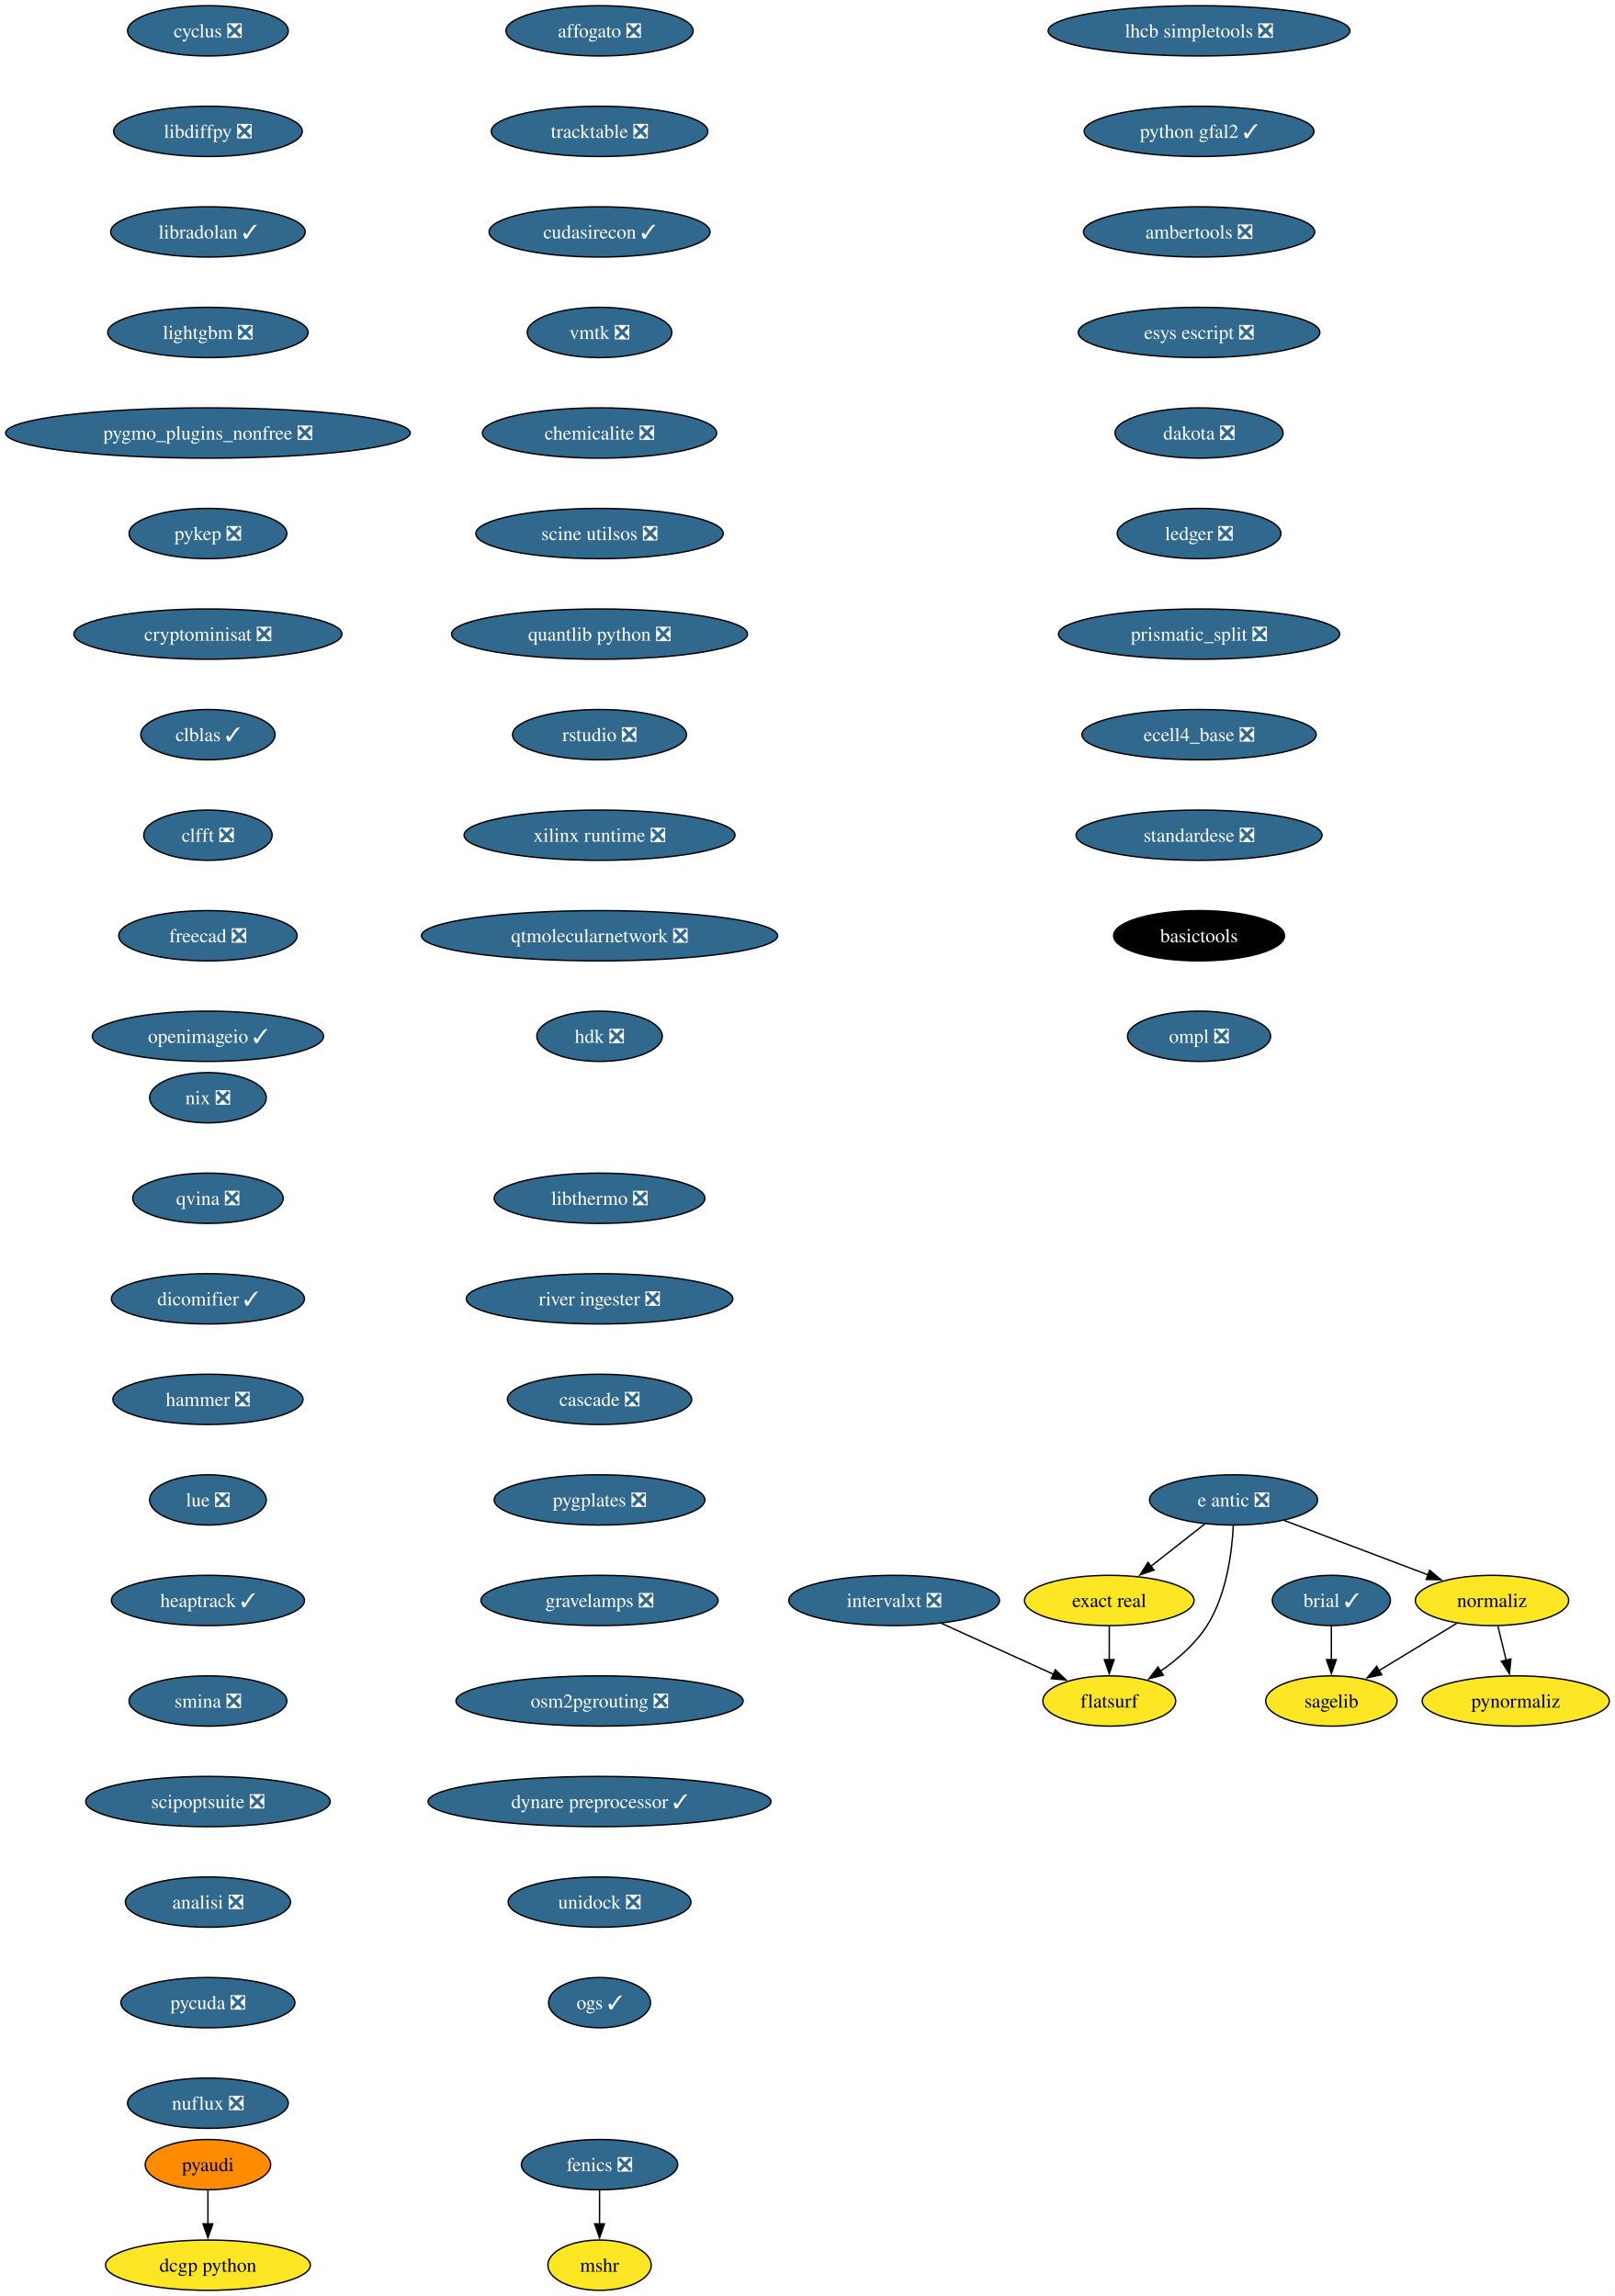
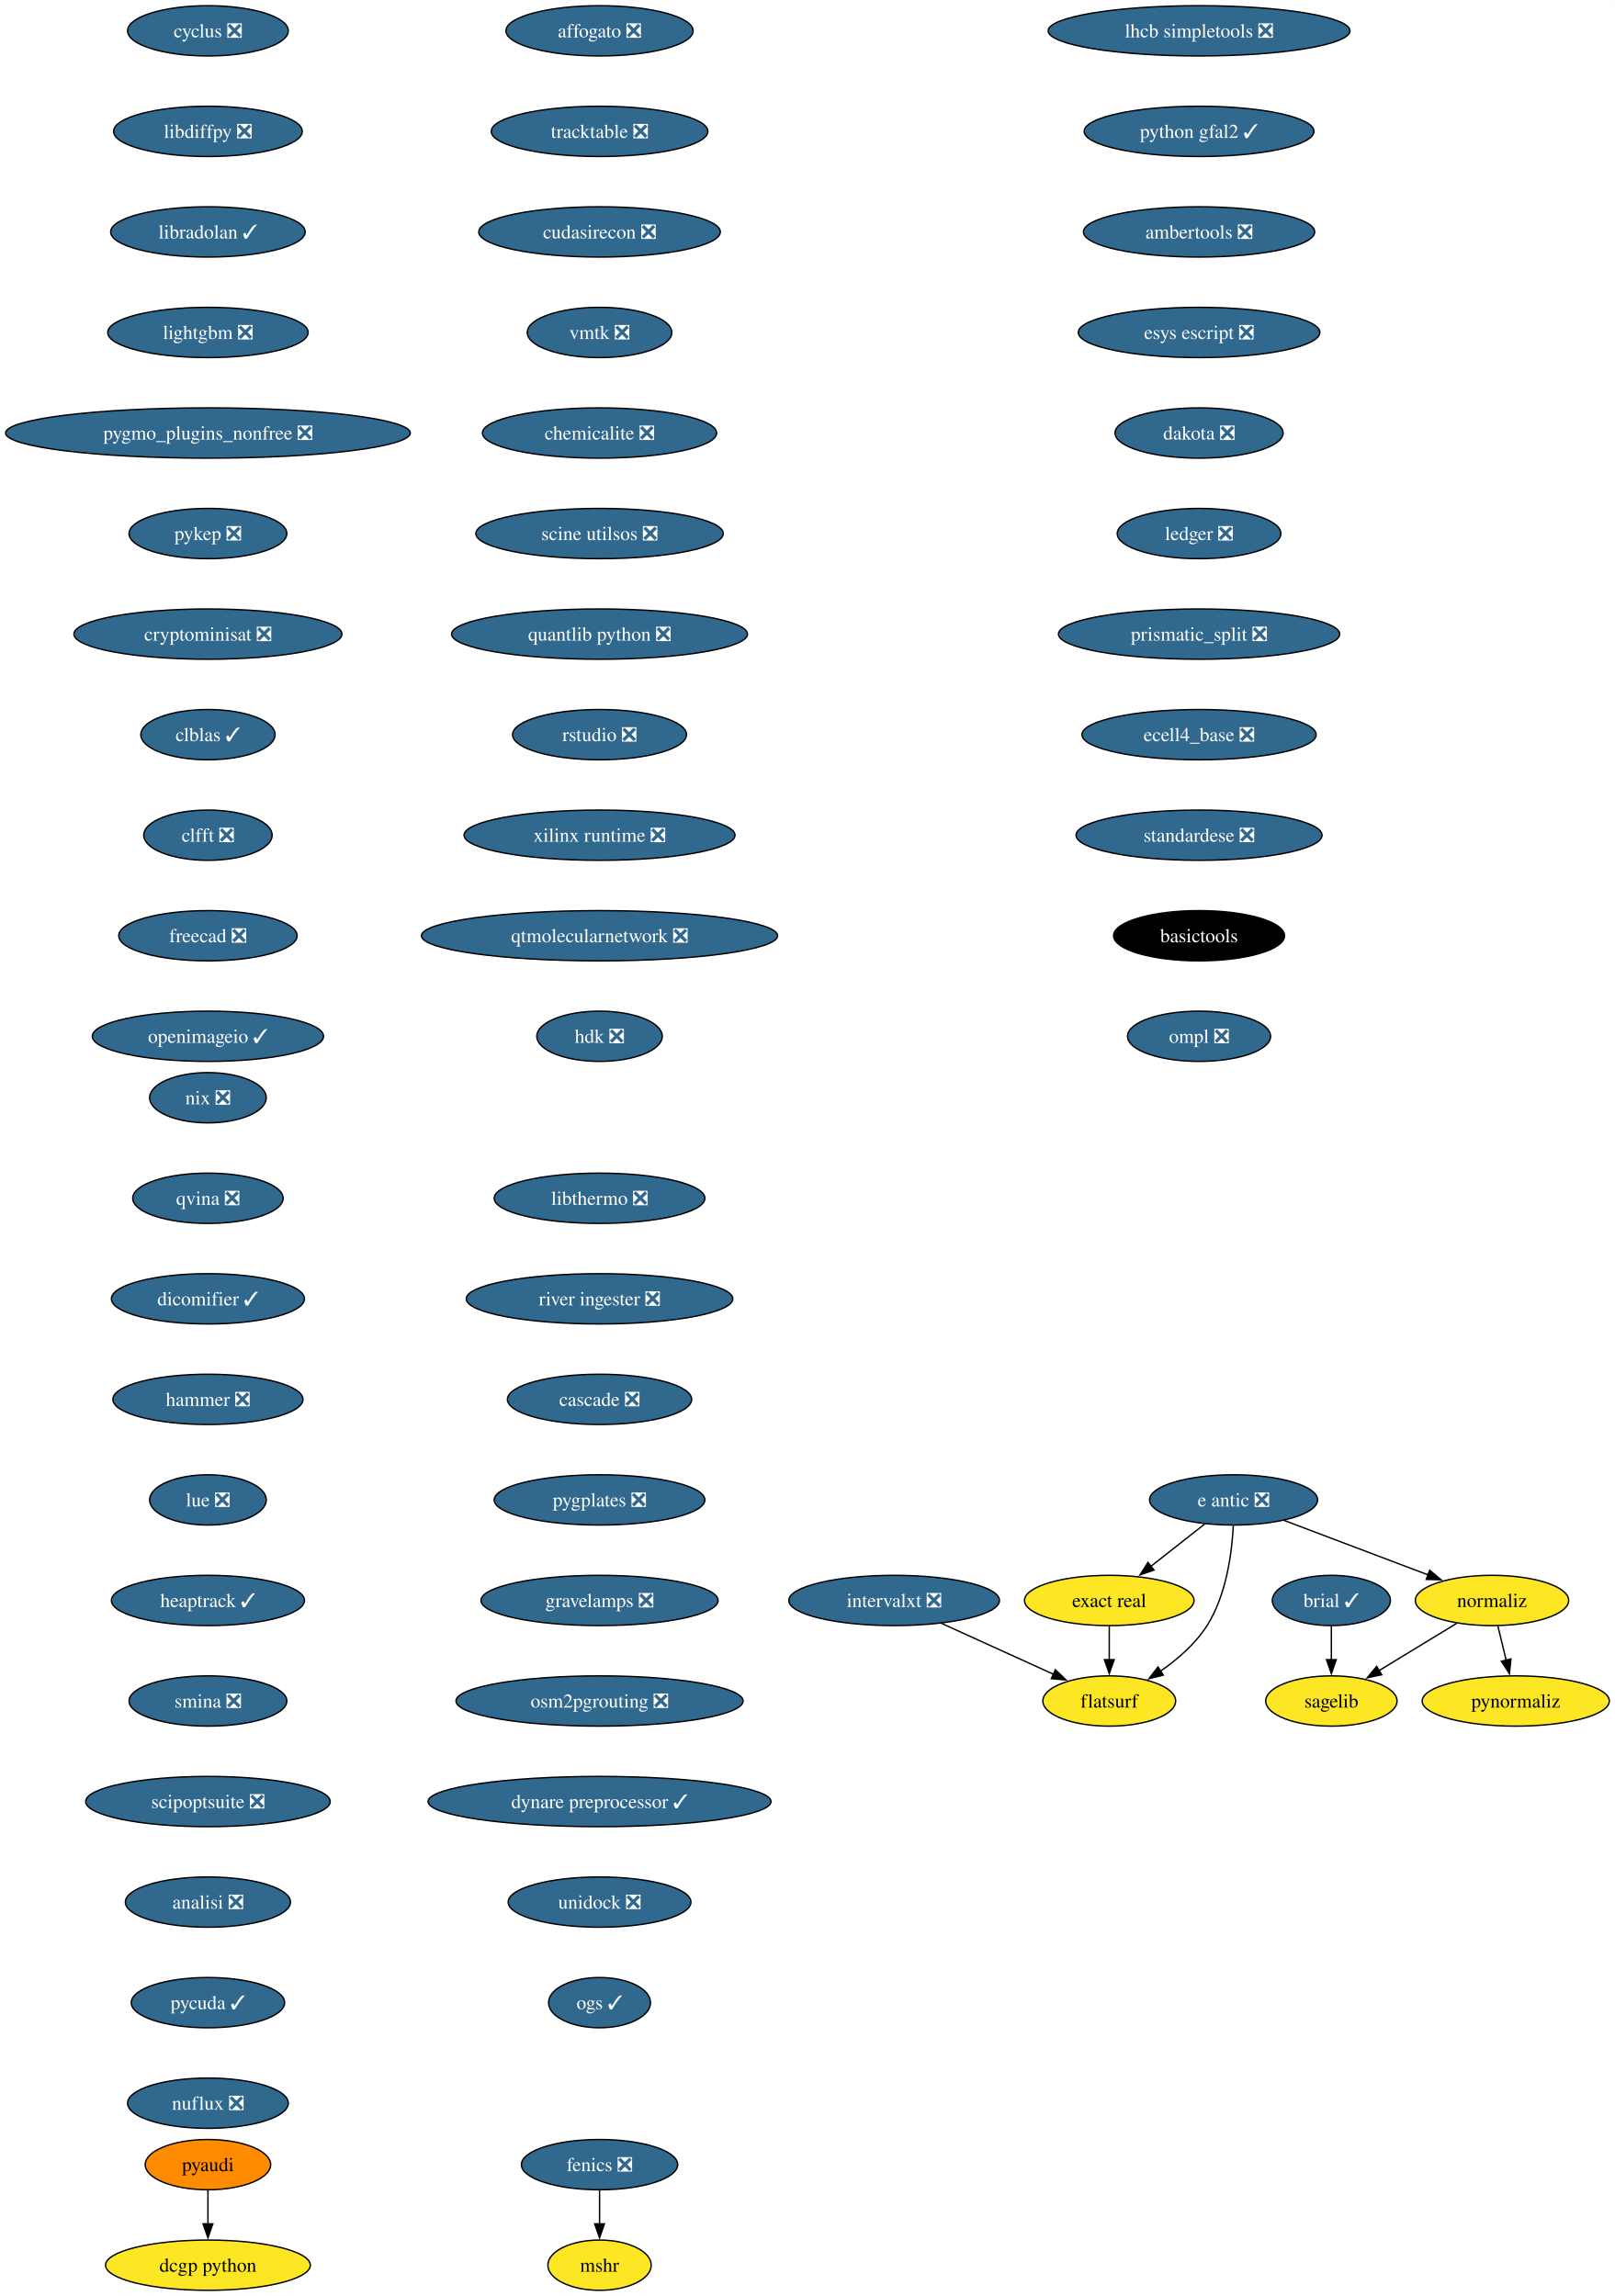
<svg xmlns="http://www.w3.org/2000/svg" xmlns:xlink="http://www.w3.org/1999/xlink" width="1156pt" height="1644pt" viewBox="0.00 0.00 1156.10 1644.00">
  <g id="graph0" class="graph" transform="scale(1 1) rotate(0) translate(4 1640)">
    <polygon fill="white" stroke="none" points="-4,4 -4,-1640 1152.1,-1640 1152.1,4 -4,4" />
    <g id="node1" class="node">
      <g id="a_node1">
        <a xlink:href="https://github.com/conda-forge/brial-feedstock/pull/37" xlink:title="brial ✓">
          <ellipse fill="#31688e" stroke="black" cx="949.11" cy="-494" rx="42.26" ry="18" />
          <text text-anchor="middle" x="949.11" y="-489.32" font-family="Times,serif" font-size="14.00" fill="white">brial ✓</text>
        </a>
      </g>
    </g>
    <g id="node2" class="node">
      <g id="a_node2">
        <a xlink:href="https://github.com/conda-forge/sagelib-feedstock" xlink:title="sagelib">
          <ellipse fill="#fde725" stroke="black" cx="949.11" cy="-422" rx="47" ry="18" />
          <text text-anchor="middle" x="949.11" y="-417.32" font-family="Times,serif" font-size="14.00">sagelib</text>
        </a>
      </g>
    </g>
    <g id="edge1" class="edge">
      <path fill="none" stroke="black" d="M949.11,-475.7C949.11,-468.41 949.11,-459.73 949.11,-451.54" />
      <polygon fill="black" stroke="black" points="952.61,-451.62 949.11,-441.62 945.61,-451.62 952.61,-451.62" />
    </g>
    <g id="node3" class="node">
      <g id="a_node3">
        <a xlink:href="https://github.com/conda-forge/cyclus-feedstock/pull/94" xlink:title="cyclus ❎">
          <ellipse fill="#31688e" stroke="black" cx="144.86" cy="-1618" rx="57.52" ry="18" />
          <text text-anchor="middle" x="144.86" y="-1613.33" font-family="Times,serif" font-size="14.00" fill="white">cyclus ❎</text>
        </a>
      </g>
    </g>
    <g id="node4" class="node">
      <g id="a_node4">
        <a xlink:href="https://github.com/conda-forge/libdiffpy-feedstock/pull/13" xlink:title="libdiffpy ❎">
          <ellipse fill="#31688e" stroke="black" cx="144.86" cy="-1546" rx="67.52" ry="18" />
          <text text-anchor="middle" x="144.86" y="-1541.33" font-family="Times,serif" font-size="14.00" fill="white">libdiffpy ❎</text>
        </a>
      </g>
    </g>
    <g id="node7" class="node">
      <g id="a_node7">
        <a xlink:href="https://github.com/conda-forge/libradolan-feedstock/pull/28" xlink:title="libradolan ✓">
          <ellipse fill="#31688e" stroke="black" cx="144.86" cy="-1474" rx="69.62" ry="18" />
          <text text-anchor="middle" x="144.86" y="-1469.33" font-family="Times,serif" font-size="14.00" fill="white">libradolan ✓</text>
        </a>
      </g>
    </g>
    <g id="node5" class="node">
      <g id="a_node5">
        <a xlink:href="https://github.com/conda-forge/fenics-feedstock/pull/222" xlink:title="fenics ❎">
          <ellipse fill="#31688e" stroke="black" cx="425.21" cy="-90" rx="55.94" ry="18" />
          <text text-anchor="middle" x="425.21" y="-85.33" font-family="Times,serif" font-size="14.00" fill="white">fenics ❎</text>
        </a>
      </g>
    </g>
    <g id="node6" class="node">
      <g id="a_node6">
        <a xlink:href="https://github.com/conda-forge/mshr-feedstock" xlink:title="mshr">
          <ellipse fill="#fde725" stroke="black" cx="425.21" cy="-18" rx="37" ry="18" />
          <text text-anchor="middle" x="425.21" y="-13.32" font-family="Times,serif" font-size="14.00">mshr</text>
        </a>
      </g>
    </g>
    <g id="edge3" class="edge">
      <path fill="none" stroke="black" d="M425.21,-71.7C425.21,-64.41 425.21,-55.73 425.21,-47.54" />
      <polygon fill="black" stroke="black" points="428.71,-47.62 425.21,-37.62 421.71,-47.62 428.71,-47.62" />
    </g>
    <g id="node8" class="node">
      <g id="a_node8">
        <a xlink:href="https://github.com/conda-forge/lightgbm-feedstock/pull/64" xlink:title="lightgbm ❎">
          <ellipse fill="#31688e" stroke="black" cx="144.86" cy="-1402" rx="71.73" ry="18" />
          <text text-anchor="middle" x="144.86" y="-1397.33" font-family="Times,serif" font-size="14.00" fill="white">lightgbm ❎</text>
        </a>
      </g>
    </g>
    <g id="node9" class="node">
      <g id="a_node9">
        <a xlink:href="https://github.com/conda-forge/pygmo_plugins_nonfree-feedstock/pull/38" xlink:title="pygmo_plugins_nonfree ❎">
          <ellipse fill="#31688e" stroke="black" cx="144.86" cy="-1330" rx="144.86" ry="18" />
          <text text-anchor="middle" x="144.86" y="-1325.33" font-family="Times,serif" font-size="14.00" fill="white">pygmo_plugins_nonfree ❎</text>
        </a>
      </g>
    </g>
    <g id="node10" class="node">
      <g id="a_node10">
        <a xlink:href="https://github.com/conda-forge/pykep-feedstock/pull/45" xlink:title="pykep ❎">
          <ellipse fill="#31688e" stroke="black" cx="144.86" cy="-1258" rx="56.47" ry="18" />
          <text text-anchor="middle" x="144.86" y="-1253.33" font-family="Times,serif" font-size="14.00" fill="white">pykep ❎</text>
        </a>
      </g>
    </g>
    <g id="node11" class="node">
      <g id="a_node11">
        <a xlink:href="https://github.com/conda-forge/cryptominisat-feedstock/pull/59" xlink:title="cryptominisat ❎">
          <ellipse fill="#31688e" stroke="black" cx="144.86" cy="-1186" rx="95.93" ry="18" />
          <text text-anchor="middle" x="144.86" y="-1181.33" font-family="Times,serif" font-size="14.00" fill="white">cryptominisat ❎</text>
        </a>
      </g>
    </g>
    <g id="node12" class="node">
      <g id="a_node12">
        <a xlink:href="https://github.com/conda-forge/clblas-feedstock/pull/14" xlink:title="clblas ✓">
          <ellipse fill="#31688e" stroke="black" cx="144.86" cy="-1114" rx="48.05" ry="18" />
          <text text-anchor="middle" x="144.86" y="-1109.33" font-family="Times,serif" font-size="14.00" fill="white">clblas ✓</text>
        </a>
      </g>
    </g>
    <g id="node13" class="node">
      <g id="a_node13">
        <a xlink:href="https://github.com/conda-forge/clfft-feedstock/pull/19" xlink:title="clfft ❎">
          <ellipse fill="#31688e" stroke="black" cx="144.86" cy="-1042" rx="45.95" ry="18" />
          <text text-anchor="middle" x="144.86" y="-1037.33" font-family="Times,serif" font-size="14.00" fill="white">clfft ❎</text>
        </a>
      </g>
    </g>
    <g id="node14" class="node">
      <g id="a_node14">
        <a xlink:href="https://github.com/conda-forge/freecad-feedstock/pull/125" xlink:title="freecad ❎">
          <ellipse fill="#31688e" stroke="black" cx="144.86" cy="-970" rx="63.84" ry="18" />
          <text text-anchor="middle" x="144.86" y="-965.33" font-family="Times,serif" font-size="14.00" fill="white">freecad ❎</text>
        </a>
      </g>
    </g>
    <g id="node17" class="node">
      <g id="a_node17">
        <a xlink:href="https://github.com/conda-forge/openimageio-feedstock/pull/108" xlink:title="openimageio ✓">
          <ellipse fill="#31688e" stroke="black" cx="144.86" cy="-898" rx="82.77" ry="18" />
          <text text-anchor="middle" x="144.86" y="-893.33" font-family="Times,serif" font-size="14.00" fill="white">openimageio ✓</text>
        </a>
      </g>
    </g>
    <g id="node15" class="node">
      <g id="a_node15">
        <a xlink:href="https://github.com/conda-forge/pyaudi-feedstock" xlink:title="pyaudi">
          <ellipse fill="#ff8c00" stroke="black" cx="144.86" cy="-90" rx="44.9" ry="18" />
          <text text-anchor="middle" x="144.86" y="-85.33" font-family="Times,serif" font-size="14.00">pyaudi</text>
        </a>
      </g>
    </g>
    <g id="node16" class="node">
      <g id="a_node16">
        <a xlink:href="https://github.com/conda-forge/dcgp-python-feedstock" xlink:title="dcgp python">
          <ellipse fill="#fde725" stroke="black" cx="144.86" cy="-18" rx="73.3" ry="18" />
          <text text-anchor="middle" x="144.86" y="-13.32" font-family="Times,serif" font-size="14.00">dcgp python</text>
        </a>
      </g>
    </g>
    <g id="edge12" class="edge">
      <path fill="none" stroke="black" d="M144.86,-71.7C144.86,-64.41 144.86,-55.73 144.86,-47.54" />
      <polygon fill="black" stroke="black" points="148.36,-47.62 144.86,-37.62 141.36,-47.62 148.36,-47.62" />
    </g>
    <g id="node18" class="node">
      <g id="a_node18">
        <a xlink:href="https://github.com/conda-forge/e-antic-feedstock/pull/60" xlink:title="e antic ❎">
          <ellipse fill="#31688e" stroke="black" cx="879.11" cy="-566" rx="60.15" ry="18" />
          <text text-anchor="middle" x="879.11" y="-561.33" font-family="Times,serif" font-size="14.00" fill="white">e antic ❎</text>
        </a>
      </g>
    </g>
    <g id="node19" class="node">
      <g id="a_node19">
        <a xlink:href="https://github.com/conda-forge/normaliz-feedstock" xlink:title="normaliz">
          <ellipse fill="#fde725" stroke="black" cx="1064.11" cy="-494" rx="54.89" ry="18" />
          <text text-anchor="middle" x="1064.11" y="-489.32" font-family="Times,serif" font-size="14.00">normaliz</text>
        </a>
      </g>
    </g>
    <g id="edge14" class="edge">
      <path fill="none" stroke="black" d="M915.22,-551.34C944.79,-540.15 986.79,-524.26 1018.65,-512.2" />
      <polygon fill="black" stroke="black" points="1019.5,-515.62 1027.62,-508.81 1017.03,-509.07 1019.5,-515.62" />
    </g>
    <g id="node20" class="node">
      <g id="a_node20">
        <a xlink:href="https://github.com/conda-forge/exact-real-feedstock" xlink:title="exact real">
          <ellipse fill="#fde725" stroke="black" cx="790.11" cy="-494" rx="60.68" ry="18" />
          <text text-anchor="middle" x="790.11" y="-489.32" font-family="Times,serif" font-size="14.00">exact real</text>
        </a>
      </g>
    </g>
    <g id="edge15" class="edge">
      <path fill="none" stroke="black" d="M858.47,-548.76C846.98,-539.73 832.48,-528.33 819.8,-518.35" />
      <polygon fill="black" stroke="black" points="822.16,-515.76 812.14,-512.33 817.84,-521.26 822.16,-515.76" />
    </g>
    <g id="node21" class="node">
      <g id="a_node21">
        <a xlink:href="https://github.com/conda-forge/flatsurf-feedstock" xlink:title="flatsurf">
          <ellipse fill="#fde725" stroke="black" cx="790.11" cy="-422" rx="47.53" ry="18" />
          <text text-anchor="middle" x="790.11" y="-417.32" font-family="Times,serif" font-size="14.00">flatsurf</text>
        </a>
      </g>
    </g>
    <g id="edge16" class="edge">
      <path fill="none" stroke="black" d="M878.92,-547.6C877.95,-528.61 874.1,-498 860.11,-476 851.77,-462.88 838.96,-451.8 826.57,-443.22" />
      <polygon fill="black" stroke="black" points="828.81,-440.51 818.52,-437.98 824.99,-446.37 828.81,-440.51" />
    </g>
    <g id="edge17" class="edge">
      <path fill="none" stroke="black" d="M1038.87,-477.64C1022.47,-467.65 1000.89,-454.52 983,-443.63" />
      <polygon fill="black" stroke="black" points="985.16,-440.84 974.79,-438.63 981.52,-446.82 985.16,-440.84" />
    </g>
    <g id="node22" class="node">
      <g id="a_node22">
        <a xlink:href="https://github.com/conda-forge/pynormaliz-feedstock" xlink:title="pynormaliz">
          <ellipse fill="#fde725" stroke="black" cx="1081.11" cy="-422" rx="66.99" ry="18" />
          <text text-anchor="middle" x="1081.11" y="-417.32" font-family="Times,serif" font-size="14.00">pynormaliz</text>
        </a>
      </g>
    </g>
    <g id="edge18" class="edge">
      <path fill="none" stroke="black" d="M1068.31,-475.7C1070.1,-468.32 1072.24,-459.52 1074.25,-451.25" />
      <polygon fill="black" stroke="black" points="1077.64,-452.12 1076.6,-441.58 1070.84,-450.47 1077.64,-452.12" />
    </g>
    <g id="edge19" class="edge">
      <path fill="none" stroke="black" d="M790.11,-475.7C790.11,-468.41 790.11,-459.73 790.11,-451.54" />
      <polygon fill="black" stroke="black" points="793.61,-451.62 790.11,-441.62 786.61,-451.62 793.61,-451.62" />
    </g>
    <g id="node23" class="node">
      <g id="a_node23">
        <a xlink:href="https://github.com/conda-forge/lhcb-simpletools-feedstock/pull/34" xlink:title="lhcb simpletools ❎">
          <ellipse fill="#31688e" stroke="black" cx="854.4" cy="-1618" rx="108.03" ry="18" />
          <text text-anchor="middle" x="854.4" y="-1613.33" font-family="Times,serif" font-size="14.00" fill="white">lhcb simpletools ❎</text>
        </a>
      </g>
    </g>
    <g id="node24" class="node">
      <g id="a_node24">
        <a xlink:href="https://github.com/conda-forge/python-gfal2-feedstock/pull/44" xlink:title="python gfal2 ✓">
          <ellipse fill="#31688e" stroke="black" cx="854.4" cy="-1546" rx="82.25" ry="18" />
          <text text-anchor="middle" x="854.4" y="-1541.33" font-family="Times,serif" font-size="14.00" fill="white">python gfal2 ✓</text>
        </a>
      </g>
    </g>
    <g id="node25" class="node">
      <g id="a_node25">
        <a xlink:href="https://github.com/conda-forge/ambertools-feedstock/pull/150" xlink:title="ambertools ❎">
          <ellipse fill="#31688e" stroke="black" cx="854.4" cy="-1474" rx="82.77" ry="18" />
          <text text-anchor="middle" x="854.4" y="-1469.33" font-family="Times,serif" font-size="14.00" fill="white">ambertools ❎</text>
        </a>
      </g>
    </g>
    <g id="node26" class="node">
      <g id="a_node26">
        <a xlink:href="https://github.com/conda-forge/esys-escript-feedstock/pull/74" xlink:title="esys escript ❎">
          <ellipse fill="#31688e" stroke="black" cx="854.4" cy="-1402" rx="86.46" ry="18" />
          <text text-anchor="middle" x="854.4" y="-1397.33" font-family="Times,serif" font-size="14.00" fill="white">esys escript ❎</text>
        </a>
      </g>
    </g>
    <g id="node27" class="node">
      <g id="a_node27">
        <a xlink:href="https://github.com/conda-forge/dakota-feedstock/pull/50" xlink:title="dakota ❎">
          <ellipse fill="#31688e" stroke="black" cx="854.4" cy="-1330" rx="60.15" ry="18" />
          <text text-anchor="middle" x="854.4" y="-1325.33" font-family="Times,serif" font-size="14.00" fill="white">dakota ❎</text>
        </a>
      </g>
    </g>
    <g id="node28" class="node">
      <g id="a_node28">
        <a xlink:href="https://github.com/conda-forge/ledger-feedstock/pull/39" xlink:title="ledger ❎">
          <ellipse fill="#31688e" stroke="black" cx="854.4" cy="-1258" rx="58.57" ry="18" />
          <text text-anchor="middle" x="854.4" y="-1253.33" font-family="Times,serif" font-size="14.00" fill="white">ledger ❎</text>
        </a>
      </g>
    </g>
    <g id="node29" class="node">
      <g id="a_node29">
        <a xlink:href="https://github.com/conda-forge/prismatic_split-feedstock/pull/55" xlink:title="prismatic_split ❎">
          <ellipse fill="#31688e" stroke="black" cx="854.4" cy="-1186" rx="100.66" ry="18" />
          <text text-anchor="middle" x="854.4" y="-1181.33" font-family="Times,serif" font-size="14.00" fill="white">prismatic_split ❎</text>
        </a>
      </g>
    </g>
    <g id="node30" class="node">
      <g id="a_node30">
        <a xlink:href="https://github.com/conda-forge/ecell4_base-feedstock/pull/30" xlink:title="ecell4_base ❎">
          <ellipse fill="#31688e" stroke="black" cx="854.4" cy="-1114" rx="83.83" ry="18" />
          <text text-anchor="middle" x="854.4" y="-1109.33" font-family="Times,serif" font-size="14.00" fill="white">ecell4_base ❎</text>
        </a>
      </g>
    </g>
    <g id="node31" class="node">
      <g id="a_node31">
        <a xlink:href="https://github.com/conda-forge/standardese-feedstock/pull/12" xlink:title="standardese ❎">
          <ellipse fill="#31688e" stroke="black" cx="854.4" cy="-1042" rx="88.04" ry="18" />
          <text text-anchor="middle" x="854.4" y="-1037.33" font-family="Times,serif" font-size="14.00" fill="white">standardese ❎</text>
        </a>
      </g>
    </g>
    <g id="node32" class="node">
      <g id="a_node32">
        <a xlink:href="https://github.com/conda-forge/basictools-feedstock" xlink:title="basictools">
          <ellipse fill="#000000" stroke="black" cx="854.4" cy="-970" rx="61.2" ry="18" />
          <text text-anchor="middle" x="854.4" y="-965.33" font-family="Times,serif" font-size="14.00" fill="white">basictools</text>
        </a>
      </g>
    </g>
    <g id="node33" class="node">
      <g id="a_node33">
        <a xlink:href="https://github.com/conda-forge/ompl-feedstock/pull/39" xlink:title="ompl ❎">
          <ellipse fill="#31688e" stroke="black" cx="854.4" cy="-898" rx="51.21" ry="18" />
          <text text-anchor="middle" x="854.4" y="-893.33" font-family="Times,serif" font-size="14.00" fill="white">ompl ❎</text>
        </a>
      </g>
    </g>
    <g id="node34" class="node">
      <g id="a_node34">
        <a xlink:href="https://github.com/conda-forge/nix-feedstock/pull/26" xlink:title="nix ❎">
          <ellipse fill="#31688e" stroke="black" cx="144.86" cy="-854" rx="41.74" ry="18" />
          <text text-anchor="middle" x="144.86" y="-849.33" font-family="Times,serif" font-size="14.00" fill="white">nix ❎</text>
        </a>
      </g>
    </g>
    <g id="node35" class="node">
      <g id="a_node35">
        <a xlink:href="https://github.com/conda-forge/qvina-feedstock/pull/8" xlink:title="qvina ❎">
          <ellipse fill="#31688e" stroke="black" cx="144.86" cy="-782" rx="53.84" ry="18" />
          <text text-anchor="middle" x="144.86" y="-777.33" font-family="Times,serif" font-size="14.00" fill="white">qvina ❎</text>
        </a>
      </g>
    </g>
    <g id="node36" class="node">
      <g id="a_node36">
        <a xlink:href="https://github.com/conda-forge/dicomifier-feedstock/pull/30" xlink:title="dicomifier ✓">
          <ellipse fill="#31688e" stroke="black" cx="144.86" cy="-710" rx="69.1" ry="18" />
          <text text-anchor="middle" x="144.86" y="-705.33" font-family="Times,serif" font-size="14.00" fill="white">dicomifier ✓</text>
        </a>
      </g>
    </g>
    <g id="node37" class="node">
      <g id="a_node37">
        <a xlink:href="https://github.com/conda-forge/hammer-feedstock/pull/48" xlink:title="hammer ❎">
          <ellipse fill="#31688e" stroke="black" cx="144.86" cy="-638" rx="68.04" ry="18" />
          <text text-anchor="middle" x="144.86" y="-633.33" font-family="Times,serif" font-size="14.00" fill="white">hammer ❎</text>
        </a>
      </g>
    </g>
    <g id="node38" class="node">
      <g id="a_node38">
        <a xlink:href="https://github.com/conda-forge/lue-feedstock/pull/52" xlink:title="lue ❎">
          <ellipse fill="#31688e" stroke="black" cx="144.86" cy="-566" rx="41.74" ry="18" />
          <text text-anchor="middle" x="144.86" y="-561.33" font-family="Times,serif" font-size="14.00" fill="white">lue ❎</text>
        </a>
      </g>
    </g>
    <g id="node39" class="node">
      <g id="a_node39">
        <a xlink:href="https://github.com/conda-forge/heaptrack-feedstock/pull/16" xlink:title="heaptrack ✓">
          <ellipse fill="#31688e" stroke="black" cx="144.86" cy="-494" rx="69.1" ry="18" />
          <text text-anchor="middle" x="144.86" y="-489.32" font-family="Times,serif" font-size="14.00" fill="white">heaptrack ✓</text>
        </a>
      </g>
    </g>
    <g id="node40" class="node">
      <g id="a_node40">
        <a xlink:href="https://github.com/conda-forge/smina-feedstock/pull/4" xlink:title="smina ❎">
          <ellipse fill="#31688e" stroke="black" cx="144.86" cy="-422" rx="56.47" ry="18" />
          <text text-anchor="middle" x="144.86" y="-417.32" font-family="Times,serif" font-size="14.00" fill="white">smina ❎</text>
        </a>
      </g>
    </g>
    <g id="node41" class="node">
      <g id="a_node41">
        <a xlink:href="https://github.com/conda-forge/scipoptsuite-feedstock/pull/72" xlink:title="scipoptsuite ❎">
          <ellipse fill="#31688e" stroke="black" cx="144.86" cy="-350" rx="87.51" ry="18" />
          <text text-anchor="middle" x="144.86" y="-345.32" font-family="Times,serif" font-size="14.00" fill="white">scipoptsuite ❎</text>
        </a>
      </g>
    </g>
    <g id="node42" class="node">
      <g id="a_node42">
        <a xlink:href="https://github.com/conda-forge/analisi-feedstock/pull/34" xlink:title="analisi ❎">
          <ellipse fill="#31688e" stroke="black" cx="144.86" cy="-278" rx="59.1" ry="18" />
          <text text-anchor="middle" x="144.86" y="-273.32" font-family="Times,serif" font-size="14.00" fill="white">analisi ❎</text>
        </a>
      </g>
    </g>
    <g id="node43" class="node">
      <g id="a_node43">
-         <a xlink:href="https://github.com/conda-forge/pycuda-feedstock/pull/42" xlink:title="pycuda ❎">
-           <ellipse fill="#31688e" stroke="black" cx="144.86" cy="-206" rx="62.26" ry="18" />
-           <text text-anchor="middle" x="144.86" y="-201.33" font-family="Times,serif" font-size="14.00" fill="white">pycuda ❎</text>
+         <a xlink:href="https://github.com/conda-forge/pycuda-feedstock/pull/42" xlink:title="pycuda ✓">
+           <ellipse fill="#31688e" stroke="black" cx="144.86" cy="-206" rx="54.89" ry="18" />
+           <text text-anchor="middle" x="144.86" y="-201.33" font-family="Times,serif" font-size="14.00" fill="white">pycuda ✓</text>
        </a>
      </g>
    </g>
    <g id="node44" class="node">
      <g id="a_node44">
        <a xlink:href="https://github.com/conda-forge/nuflux-feedstock/pull/38" xlink:title="nuflux ❎">
          <ellipse fill="#31688e" stroke="black" cx="144.86" cy="-134" rx="57.52" ry="18" />
          <text text-anchor="middle" x="144.86" y="-129.32" font-family="Times,serif" font-size="14.00" fill="white">nuflux ❎</text>
        </a>
      </g>
    </g>
    <g id="node45" class="node">
      <g id="a_node45">
        <a xlink:href="https://github.com/conda-forge/affogato-feedstock/pull/20" xlink:title="affogato ❎">
          <ellipse fill="#31688e" stroke="black" cx="425.21" cy="-1618" rx="66.99" ry="18" />
          <text text-anchor="middle" x="425.21" y="-1613.33" font-family="Times,serif" font-size="14.00" fill="white">affogato ❎</text>
        </a>
      </g>
    </g>
    <g id="node46" class="node">
      <g id="a_node46">
        <a xlink:href="https://github.com/conda-forge/tracktable-feedstock/pull/27" xlink:title="tracktable ❎">
          <ellipse fill="#31688e" stroke="black" cx="425.21" cy="-1546" rx="77.52" ry="18" />
          <text text-anchor="middle" x="425.21" y="-1541.33" font-family="Times,serif" font-size="14.00" fill="white">tracktable ❎</text>
        </a>
      </g>
    </g>
    <g id="node47" class="node">
      <g id="a_node47">
-         <a xlink:href="https://github.com/conda-forge/cudasirecon-feedstock/pull/30" xlink:title="cudasirecon ✓">
-           <ellipse fill="#31688e" stroke="black" cx="425.21" cy="-1474" rx="79.09" ry="18" />
-           <text text-anchor="middle" x="425.21" y="-1469.33" font-family="Times,serif" font-size="14.00" fill="white">cudasirecon ✓</text>
+         <a xlink:href="https://github.com/conda-forge/cudasirecon-feedstock/pull/30" xlink:title="cudasirecon ❎">
+           <ellipse fill="#31688e" stroke="black" cx="425.21" cy="-1474" rx="86.46" ry="18" />
+           <text text-anchor="middle" x="425.21" y="-1469.33" font-family="Times,serif" font-size="14.00" fill="white">cudasirecon ❎</text>
        </a>
      </g>
    </g>
    <g id="node48" class="node">
      <g id="a_node48">
        <a xlink:href="https://github.com/conda-forge/vmtk-feedstock/pull/27" xlink:title="vmtk ❎">
          <ellipse fill="#31688e" stroke="black" cx="425.21" cy="-1402" rx="51.74" ry="18" />
          <text text-anchor="middle" x="425.21" y="-1397.33" font-family="Times,serif" font-size="14.00" fill="white">vmtk ❎</text>
        </a>
      </g>
    </g>
    <g id="node50" class="node">
      <g id="a_node50">
        <a xlink:href="https://github.com/conda-forge/chemicalite-feedstock/pull/29" xlink:title="chemicalite ❎">
          <ellipse fill="#31688e" stroke="black" cx="425.21" cy="-1330" rx="83.83" ry="18" />
          <text text-anchor="middle" x="425.21" y="-1325.33" font-family="Times,serif" font-size="14.00" fill="white">chemicalite ❎</text>
        </a>
      </g>
    </g>
    <g id="node49" class="node">
      <g id="a_node49">
        <a xlink:href="https://github.com/conda-forge/intervalxt-feedstock/pull/23" xlink:title="intervalxt ❎">
          <ellipse fill="#31688e" stroke="black" cx="636.11" cy="-494" rx="75.41" ry="18" />
          <text text-anchor="middle" x="636.11" y="-489.32" font-family="Times,serif" font-size="14.00" fill="white">intervalxt ❎</text>
        </a>
      </g>
    </g>
    <g id="edge43" class="edge">
      <path fill="none" stroke="black" d="M669.91,-477.64C693.61,-466.86 725.4,-452.41 750.33,-441.08" />
      <polygon fill="black" stroke="black" points="751.52,-444.39 759.17,-437.06 748.62,-438.01 751.52,-444.39" />
    </g>
    <g id="node51" class="node">
      <g id="a_node51">
        <a xlink:href="https://github.com/conda-forge/scine-utilsos-feedstock/pull/16" xlink:title="scine utilsos ❎">
          <ellipse fill="#31688e" stroke="black" cx="425.21" cy="-1258" rx="88.56" ry="18" />
          <text text-anchor="middle" x="425.21" y="-1253.33" font-family="Times,serif" font-size="14.00" fill="white">scine utilsos ❎</text>
        </a>
      </g>
    </g>
    <g id="node52" class="node">
      <g id="a_node52">
        <a xlink:href="https://github.com/conda-forge/quantlib-python-feedstock/pull/33" xlink:title="quantlib python ❎">
          <ellipse fill="#31688e" stroke="black" cx="425.21" cy="-1186" rx="105.92" ry="18" />
          <text text-anchor="middle" x="425.21" y="-1181.33" font-family="Times,serif" font-size="14.00" fill="white">quantlib python ❎</text>
        </a>
      </g>
    </g>
    <g id="node53" class="node">
      <g id="a_node53">
        <a xlink:href="https://github.com/conda-forge/rstudio-feedstock/pull/37" xlink:title="rstudio ❎">
          <ellipse fill="#31688e" stroke="black" cx="425.21" cy="-1114" rx="62.26" ry="18" />
          <text text-anchor="middle" x="425.21" y="-1109.33" font-family="Times,serif" font-size="14.00" fill="white">rstudio ❎</text>
        </a>
      </g>
    </g>
    <g id="node54" class="node">
      <g id="a_node54">
        <a xlink:href="https://github.com/conda-forge/xilinx-runtime-feedstock/pull/35" xlink:title="xilinx runtime ❎">
          <ellipse fill="#31688e" stroke="black" cx="425.21" cy="-1042" rx="96.98" ry="18" />
          <text text-anchor="middle" x="425.21" y="-1037.33" font-family="Times,serif" font-size="14.00" fill="white">xilinx runtime ❎</text>
        </a>
      </g>
    </g>
    <g id="node55" class="node">
      <g id="a_node55">
        <a xlink:href="https://github.com/conda-forge/qtmolecularnetwork-feedstock/pull/24" xlink:title="qtmolecularnetwork ❎">
          <ellipse fill="#31688e" stroke="black" cx="425.21" cy="-970" rx="127.49" ry="18" />
          <text text-anchor="middle" x="425.21" y="-965.33" font-family="Times,serif" font-size="14.00" fill="white">qtmolecularnetwork ❎</text>
        </a>
      </g>
    </g>
    <g id="node56" class="node">
      <g id="a_node56">
        <a xlink:href="https://github.com/conda-forge/hdk-feedstock/pull/57" xlink:title="hdk ❎">
          <ellipse fill="#31688e" stroke="black" cx="425.21" cy="-898" rx="44.9" ry="18" />
          <text text-anchor="middle" x="425.21" y="-893.33" font-family="Times,serif" font-size="14.00" fill="white">hdk ❎</text>
        </a>
      </g>
    </g>
    <g id="node57" class="node">
      <g id="a_node57">
        <a xlink:href="https://github.com/conda-forge/libthermo-feedstock/pull/17" xlink:title="libthermo ❎">
          <ellipse fill="#31688e" stroke="black" cx="425.21" cy="-782" rx="75.41" ry="18" />
          <text text-anchor="middle" x="425.21" y="-777.33" font-family="Times,serif" font-size="14.00" fill="white">libthermo ❎</text>
        </a>
      </g>
    </g>
    <g id="node58" class="node">
      <g id="a_node58">
        <a xlink:href="https://github.com/conda-forge/river-ingester-feedstock/pull/29" xlink:title="river ingester ❎">
          <ellipse fill="#31688e" stroke="black" cx="425.21" cy="-710" rx="95.4" ry="18" />
          <text text-anchor="middle" x="425.21" y="-705.33" font-family="Times,serif" font-size="14.00" fill="white">river ingester ❎</text>
        </a>
      </g>
    </g>
    <g id="node59" class="node">
      <g id="a_node59">
        <a xlink:href="https://github.com/conda-forge/cascade-feedstock/pull/24" xlink:title="cascade ❎">
          <ellipse fill="#31688e" stroke="black" cx="425.21" cy="-638" rx="65.94" ry="18" />
          <text text-anchor="middle" x="425.21" y="-633.33" font-family="Times,serif" font-size="14.00" fill="white">cascade ❎</text>
        </a>
      </g>
    </g>
    <g id="node60" class="node">
      <g id="a_node60">
        <a xlink:href="https://github.com/conda-forge/pygplates-feedstock/pull/26" xlink:title="pygplates ❎">
          <ellipse fill="#31688e" stroke="black" cx="425.21" cy="-566" rx="75.41" ry="18" />
          <text text-anchor="middle" x="425.21" y="-561.33" font-family="Times,serif" font-size="14.00" fill="white">pygplates ❎</text>
        </a>
      </g>
    </g>
    <g id="node61" class="node">
      <g id="a_node61">
        <a xlink:href="https://github.com/conda-forge/gravelamps-feedstock/pull/11" xlink:title="gravelamps ❎">
          <ellipse fill="#31688e" stroke="black" cx="425.21" cy="-494" rx="84.88" ry="18" />
          <text text-anchor="middle" x="425.21" y="-489.32" font-family="Times,serif" font-size="14.00" fill="white">gravelamps ❎</text>
        </a>
      </g>
    </g>
    <g id="node62" class="node">
      <g id="a_node62">
        <a xlink:href="https://github.com/conda-forge/osm2pgrouting-feedstock/pull/3" xlink:title="osm2pgrouting ❎">
          <ellipse fill="#31688e" stroke="black" cx="425.21" cy="-422" rx="102.77" ry="18" />
          <text text-anchor="middle" x="425.21" y="-417.32" font-family="Times,serif" font-size="14.00" fill="white">osm2pgrouting ❎</text>
        </a>
      </g>
    </g>
    <g id="node63" class="node">
      <g id="a_node63">
        <a xlink:href="https://github.com/conda-forge/dynare-preprocessor-feedstock/pull/1" xlink:title="dynare preprocessor ✓">
          <ellipse fill="#31688e" stroke="black" cx="425.21" cy="-350" rx="122.76" ry="18" />
          <text text-anchor="middle" x="425.21" y="-345.32" font-family="Times,serif" font-size="14.00" fill="white">dynare preprocessor ✓</text>
        </a>
      </g>
    </g>
    <g id="node64" class="node">
      <g id="a_node64">
        <a xlink:href="https://github.com/conda-forge/unidock-feedstock/pull/6" xlink:title="unidock ❎">
          <ellipse fill="#31688e" stroke="black" cx="425.21" cy="-278" rx="65.41" ry="18" />
          <text text-anchor="middle" x="425.21" y="-273.32" font-family="Times,serif" font-size="14.00" fill="white">unidock ❎</text>
        </a>
      </g>
    </g>
    <g id="node65" class="node">
      <g id="a_node65">
        <a xlink:href="https://github.com/conda-forge/ogs-feedstock/pull/3" xlink:title="ogs ✓">
          <ellipse fill="#31688e" stroke="black" cx="425.21" cy="-206" rx="36.48" ry="18" />
          <text text-anchor="middle" x="425.21" y="-201.32" font-family="Times,serif" font-size="14.00" fill="white">ogs ✓</text>
        </a>
      </g>
    </g>
  </g>
</svg>
